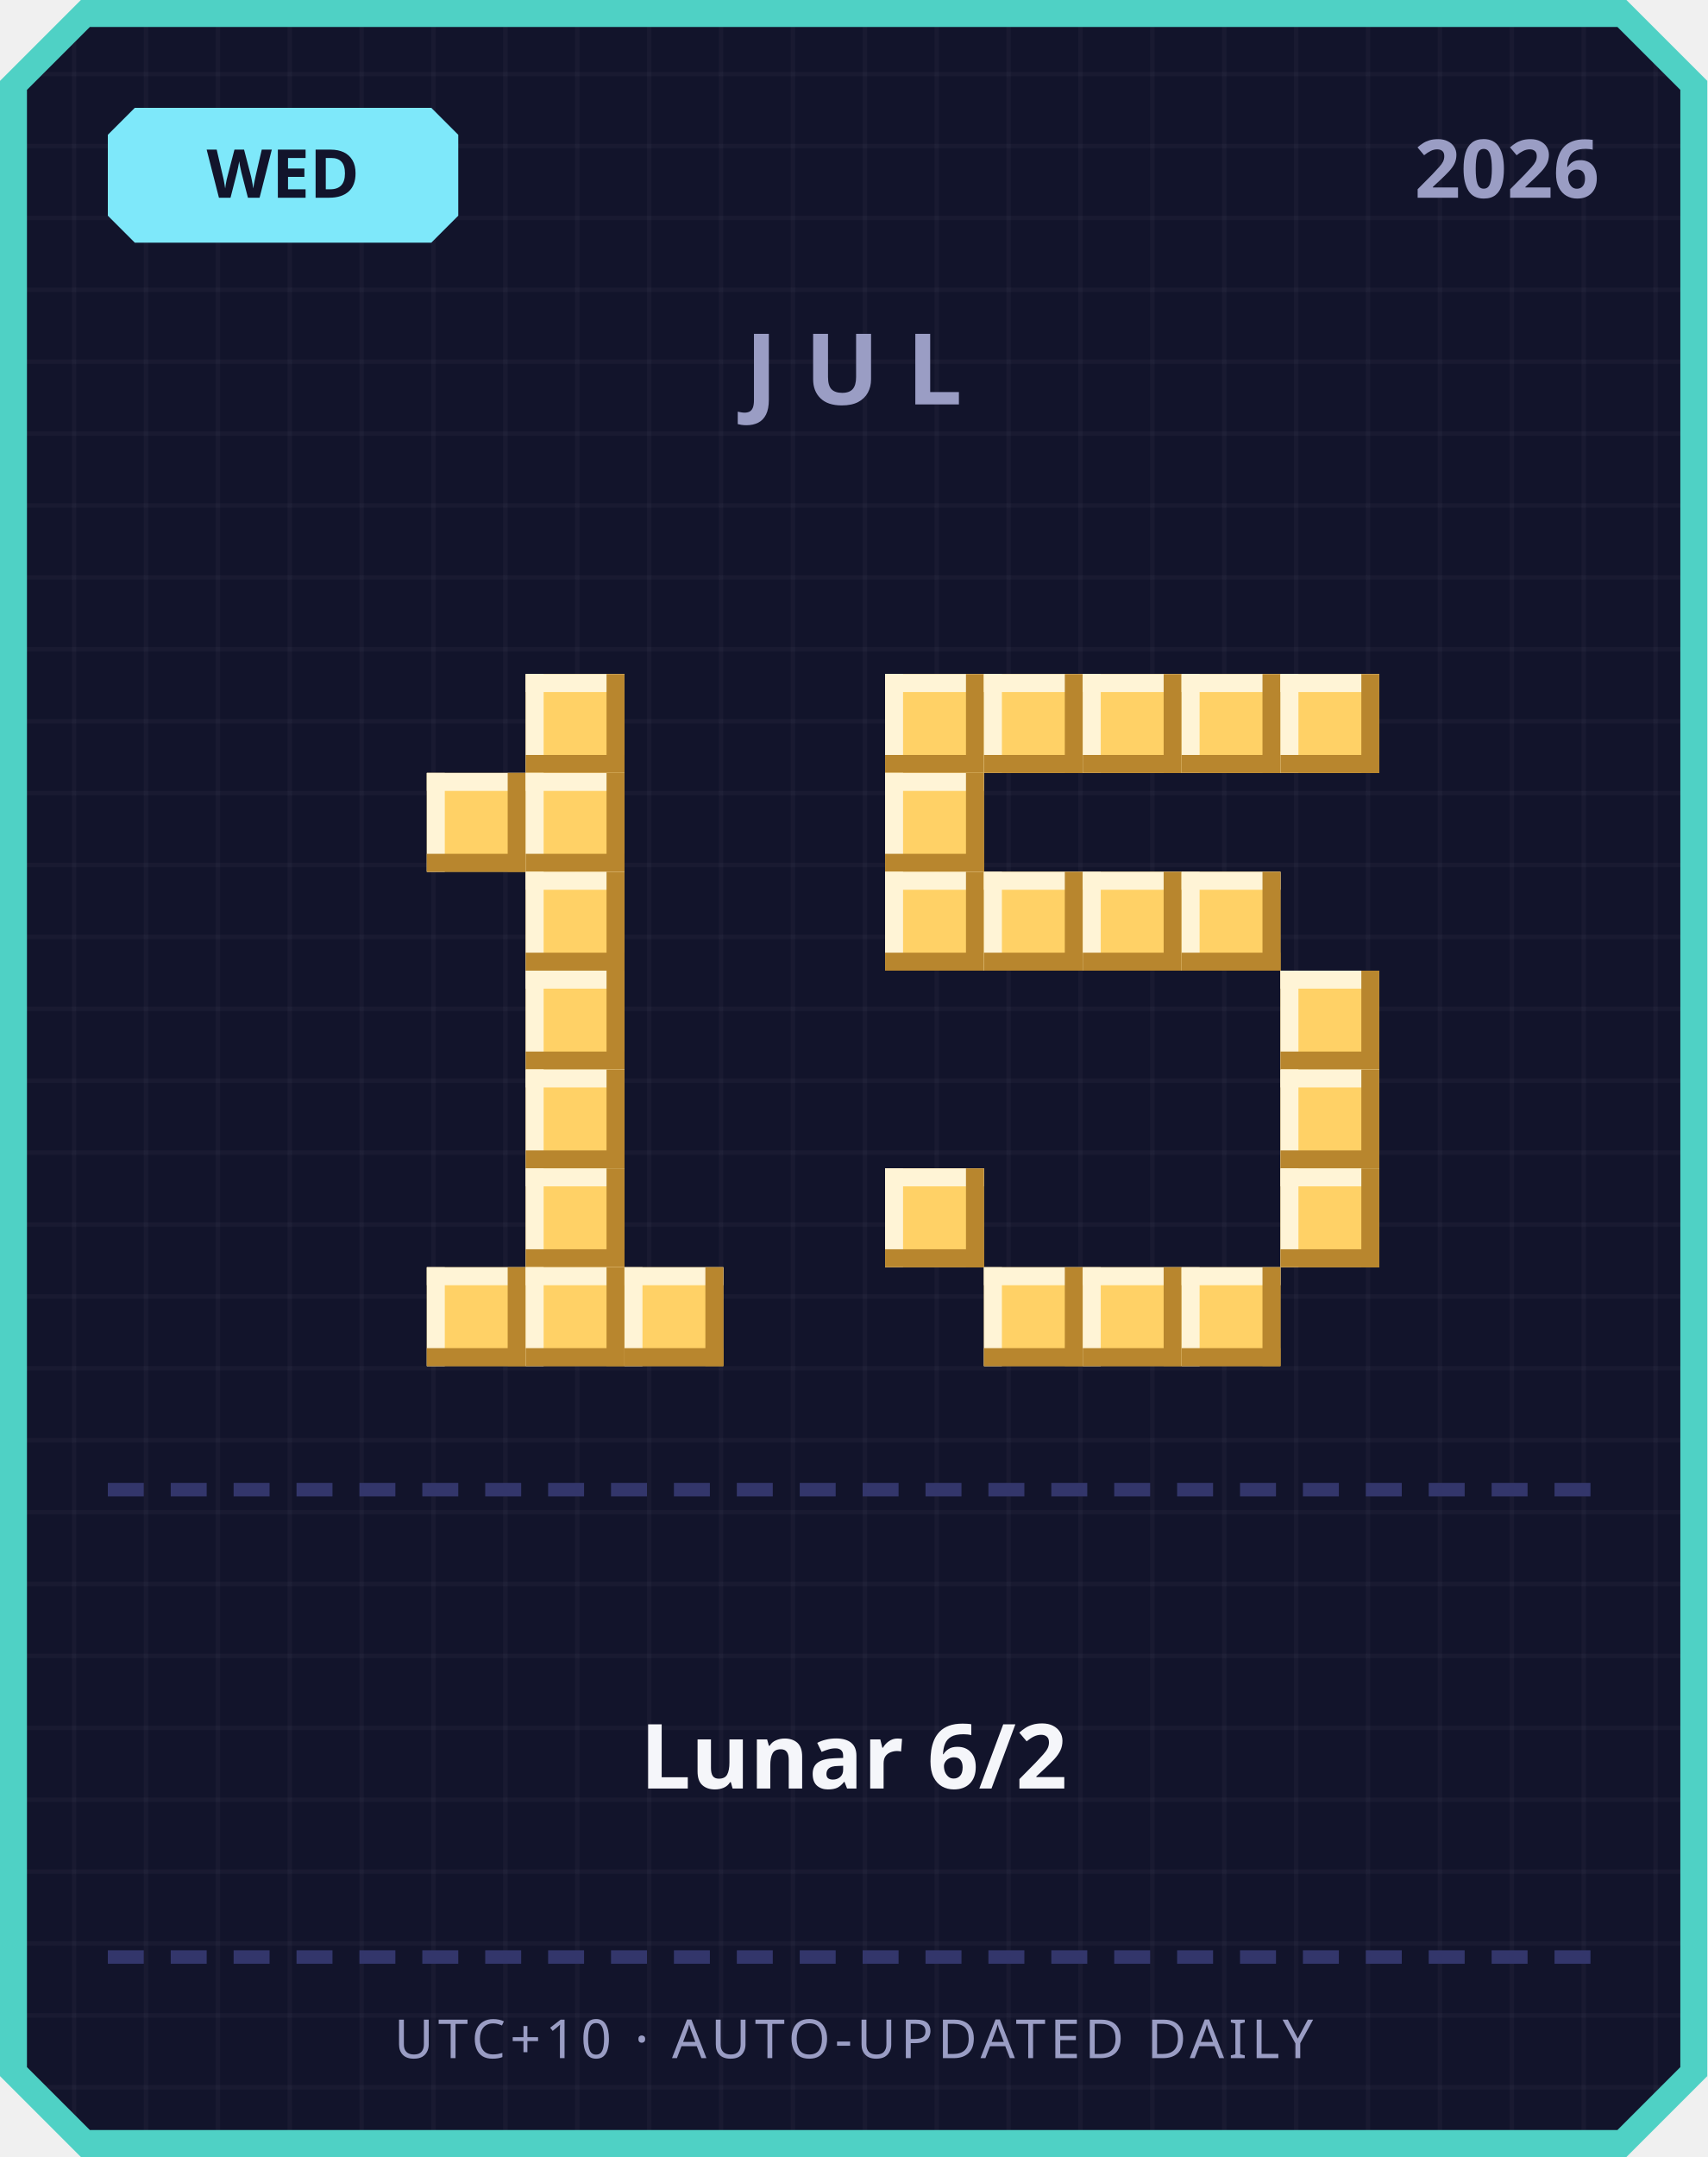
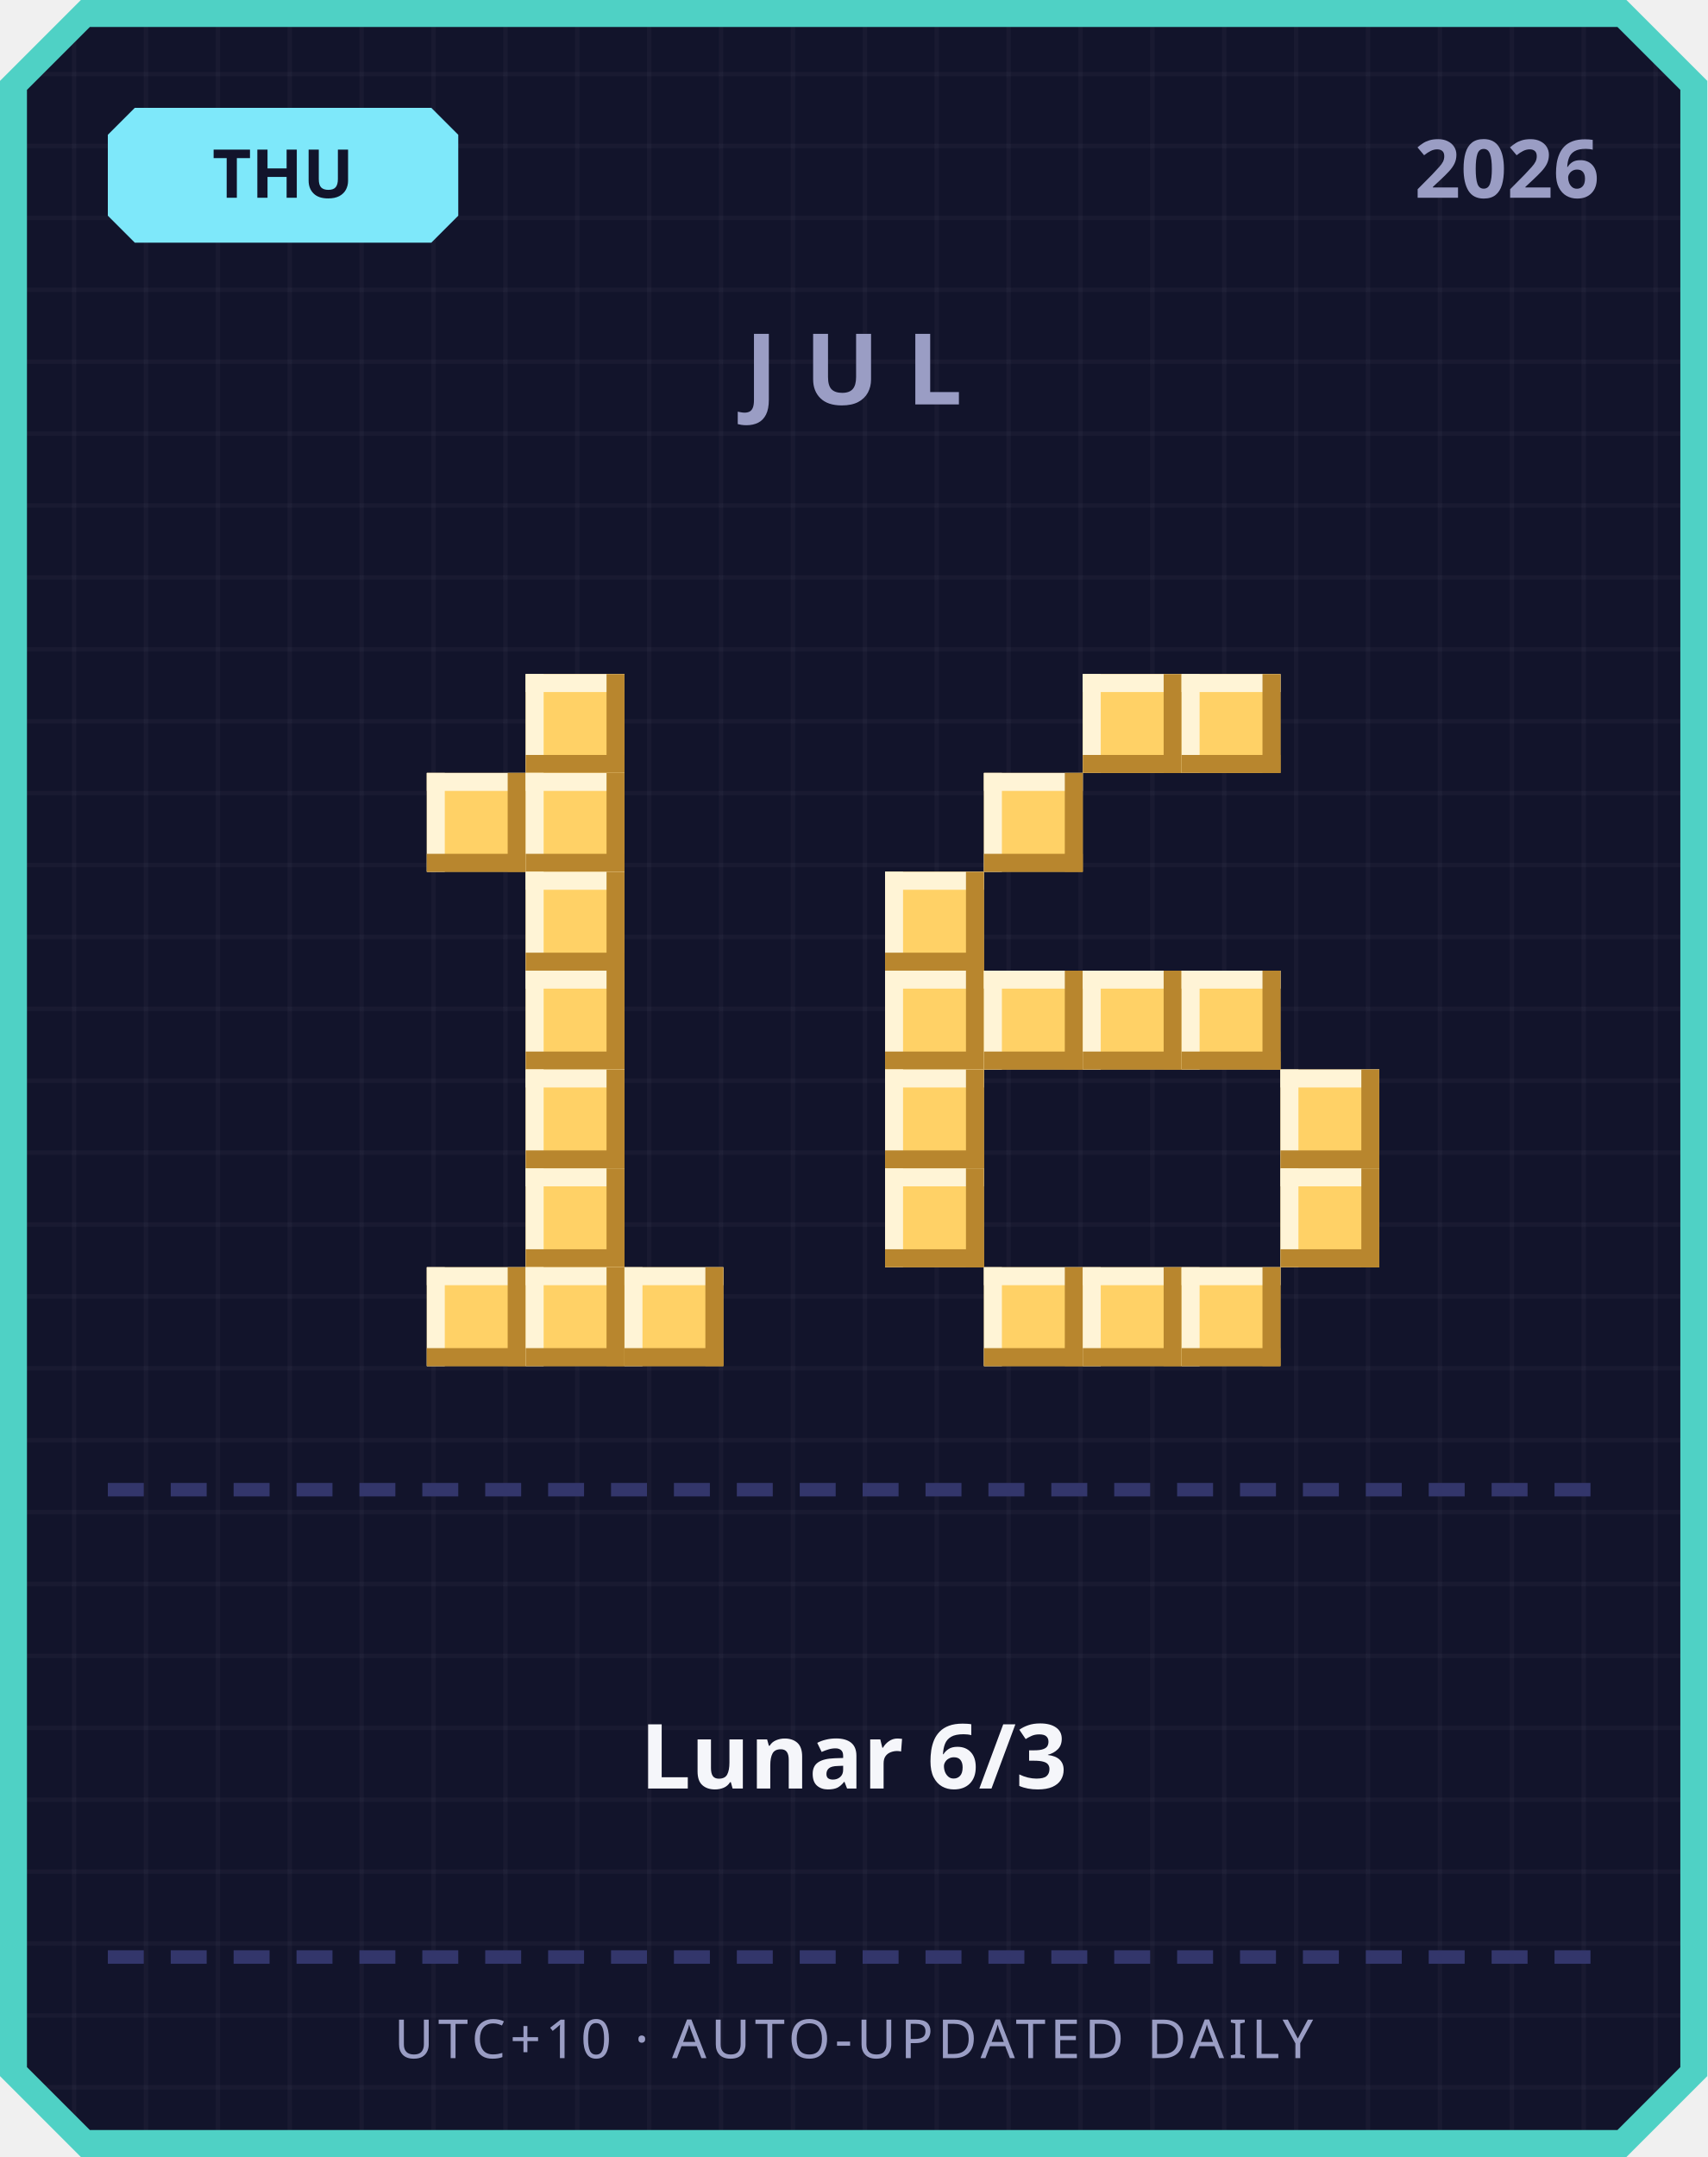
<svg xmlns="http://www.w3.org/2000/svg" width="380" height="480" viewBox="0 0 380 480">
  <defs>
    <pattern id="grid" width="16" height="16" patternUnits="userSpaceOnUse">
      <rect width="16" height="16" fill="#12142b" />
      <rect width="1" height="16" fill="#ffffff" opacity="0.03" />
      <rect width="16" height="1" fill="#ffffff" opacity="0.03" />
    </pattern>
  </defs>
  <path d="M 18,0 L 362,0 L 380,18 L 380,462 L 362,480 L 18,480 L 0,462 L 0,18 Z" fill="#4fd1c5" />
  <path d="M 20,6 L 360,6 L 374,20 L 374,460 L 360,474 L 20,474 L 6,460 L 6,20 Z" fill="url(#grid)" />
  <path d="M 30,24 L 96,24 L 102,30 L 102,48 L 96,54 L 30,54 L 24,48 L 24,30 Z" fill="#7ee8fa" />
-   <text x="63" y="44" text-anchor="middle" font-family="'Segoe UI', sans-serif" font-size="15" font-weight="700" fill="#12142b">WED</text>
+   <text x="63" y="44" text-anchor="middle" font-family="'Segoe UI', sans-serif" font-size="15" font-weight="700" fill="#12142b">THU</text>
  <text x="356" y="44" text-anchor="end" font-family="'Segoe UI', sans-serif" font-size="18" font-weight="700" fill="#9a9dc4">2026</text>
  <text x="190" y="90" text-anchor="middle" font-family="'Segoe UI', sans-serif" font-size="22" font-weight="700" letter-spacing="6" fill="#9a9dc4">JUL</text>
  <rect x="117" y="150" width="22" height="22" fill="#ffd166" />
  <rect x="117" y="150" width="22" height="4" fill="#fff4d6" />
  <rect x="117" y="150" width="4" height="22" fill="#fff4d6" />
  <rect x="117" y="168" width="22" height="4" fill="#b8862e" />
  <rect x="135" y="150" width="4" height="22" fill="#b8862e" />
  <rect x="95" y="172" width="22" height="22" fill="#ffd166" />
  <rect x="95" y="172" width="22" height="4" fill="#fff4d6" />
  <rect x="95" y="172" width="4" height="22" fill="#fff4d6" />
  <rect x="95" y="190" width="22" height="4" fill="#b8862e" />
  <rect x="113" y="172" width="4" height="22" fill="#b8862e" />
  <rect x="117" y="172" width="22" height="22" fill="#ffd166" />
  <rect x="117" y="172" width="22" height="4" fill="#fff4d6" />
  <rect x="117" y="172" width="4" height="22" fill="#fff4d6" />
  <rect x="117" y="190" width="22" height="4" fill="#b8862e" />
  <rect x="135" y="172" width="4" height="22" fill="#b8862e" />
  <rect x="117" y="194" width="22" height="22" fill="#ffd166" />
  <rect x="117" y="194" width="22" height="4" fill="#fff4d6" />
  <rect x="117" y="194" width="4" height="22" fill="#fff4d6" />
  <rect x="117" y="212" width="22" height="4" fill="#b8862e" />
  <rect x="135" y="194" width="4" height="22" fill="#b8862e" />
  <rect x="117" y="216" width="22" height="22" fill="#ffd166" />
  <rect x="117" y="216" width="22" height="4" fill="#fff4d6" />
  <rect x="117" y="216" width="4" height="22" fill="#fff4d6" />
  <rect x="117" y="234" width="22" height="4" fill="#b8862e" />
  <rect x="135" y="216" width="4" height="22" fill="#b8862e" />
  <rect x="117" y="238" width="22" height="22" fill="#ffd166" />
  <rect x="117" y="238" width="22" height="4" fill="#fff4d6" />
  <rect x="117" y="238" width="4" height="22" fill="#fff4d6" />
  <rect x="117" y="256" width="22" height="4" fill="#b8862e" />
  <rect x="135" y="238" width="4" height="22" fill="#b8862e" />
  <rect x="117" y="260" width="22" height="22" fill="#ffd166" />
  <rect x="117" y="260" width="22" height="4" fill="#fff4d6" />
  <rect x="117" y="260" width="4" height="22" fill="#fff4d6" />
  <rect x="117" y="278" width="22" height="4" fill="#b8862e" />
  <rect x="135" y="260" width="4" height="22" fill="#b8862e" />
  <rect x="95" y="282" width="22" height="22" fill="#ffd166" />
  <rect x="95" y="282" width="22" height="4" fill="#fff4d6" />
  <rect x="95" y="282" width="4" height="22" fill="#fff4d6" />
  <rect x="95" y="300" width="22" height="4" fill="#b8862e" />
  <rect x="113" y="282" width="4" height="22" fill="#b8862e" />
  <rect x="117" y="282" width="22" height="22" fill="#ffd166" />
  <rect x="117" y="282" width="22" height="4" fill="#fff4d6" />
  <rect x="117" y="282" width="4" height="22" fill="#fff4d6" />
  <rect x="117" y="300" width="22" height="4" fill="#b8862e" />
  <rect x="135" y="282" width="4" height="22" fill="#b8862e" />
  <rect x="139" y="282" width="22" height="22" fill="#ffd166" />
  <rect x="139" y="282" width="22" height="4" fill="#fff4d6" />
  <rect x="139" y="282" width="4" height="22" fill="#fff4d6" />
  <rect x="139" y="300" width="22" height="4" fill="#b8862e" />
  <rect x="157" y="282" width="4" height="22" fill="#b8862e" />
-   <rect x="197" y="150" width="22" height="22" fill="#ffd166" />
-   <rect x="197" y="150" width="22" height="4" fill="#fff4d6" />
-   <rect x="197" y="150" width="4" height="22" fill="#fff4d6" />
-   <rect x="197" y="168" width="22" height="4" fill="#b8862e" />
-   <rect x="215" y="150" width="4" height="22" fill="#b8862e" />
-   <rect x="219" y="150" width="22" height="22" fill="#ffd166" />
-   <rect x="219" y="150" width="22" height="4" fill="#fff4d6" />
-   <rect x="219" y="150" width="4" height="22" fill="#fff4d6" />
-   <rect x="219" y="168" width="22" height="4" fill="#b8862e" />
-   <rect x="237" y="150" width="4" height="22" fill="#b8862e" />
  <rect x="241" y="150" width="22" height="22" fill="#ffd166" />
  <rect x="241" y="150" width="22" height="4" fill="#fff4d6" />
  <rect x="241" y="150" width="4" height="22" fill="#fff4d6" />
  <rect x="241" y="168" width="22" height="4" fill="#b8862e" />
  <rect x="259" y="150" width="4" height="22" fill="#b8862e" />
  <rect x="263" y="150" width="22" height="22" fill="#ffd166" />
  <rect x="263" y="150" width="22" height="4" fill="#fff4d6" />
  <rect x="263" y="150" width="4" height="22" fill="#fff4d6" />
  <rect x="263" y="168" width="22" height="4" fill="#b8862e" />
  <rect x="281" y="150" width="4" height="22" fill="#b8862e" />
-   <rect x="285" y="150" width="22" height="22" fill="#ffd166" />
-   <rect x="285" y="150" width="22" height="4" fill="#fff4d6" />
-   <rect x="285" y="150" width="4" height="22" fill="#fff4d6" />
-   <rect x="285" y="168" width="22" height="4" fill="#b8862e" />
-   <rect x="303" y="150" width="4" height="22" fill="#b8862e" />
-   <rect x="197" y="172" width="22" height="22" fill="#ffd166" />
-   <rect x="197" y="172" width="22" height="4" fill="#fff4d6" />
-   <rect x="197" y="172" width="4" height="22" fill="#fff4d6" />
-   <rect x="197" y="190" width="22" height="4" fill="#b8862e" />
-   <rect x="215" y="172" width="4" height="22" fill="#b8862e" />
+   <rect x="219" y="172" width="22" height="22" fill="#ffd166" />
+   <rect x="219" y="172" width="22" height="4" fill="#fff4d6" />
+   <rect x="219" y="172" width="4" height="22" fill="#fff4d6" />
+   <rect x="219" y="190" width="22" height="4" fill="#b8862e" />
+   <rect x="237" y="172" width="4" height="22" fill="#b8862e" />
  <rect x="197" y="194" width="22" height="22" fill="#ffd166" />
  <rect x="197" y="194" width="22" height="4" fill="#fff4d6" />
  <rect x="197" y="194" width="4" height="22" fill="#fff4d6" />
  <rect x="197" y="212" width="22" height="4" fill="#b8862e" />
  <rect x="215" y="194" width="4" height="22" fill="#b8862e" />
-   <rect x="219" y="194" width="22" height="22" fill="#ffd166" />
-   <rect x="219" y="194" width="22" height="4" fill="#fff4d6" />
-   <rect x="219" y="194" width="4" height="22" fill="#fff4d6" />
-   <rect x="219" y="212" width="22" height="4" fill="#b8862e" />
-   <rect x="237" y="194" width="4" height="22" fill="#b8862e" />
-   <rect x="241" y="194" width="22" height="22" fill="#ffd166" />
-   <rect x="241" y="194" width="22" height="4" fill="#fff4d6" />
-   <rect x="241" y="194" width="4" height="22" fill="#fff4d6" />
-   <rect x="241" y="212" width="22" height="4" fill="#b8862e" />
-   <rect x="259" y="194" width="4" height="22" fill="#b8862e" />
-   <rect x="263" y="194" width="22" height="22" fill="#ffd166" />
-   <rect x="263" y="194" width="22" height="4" fill="#fff4d6" />
-   <rect x="263" y="194" width="4" height="22" fill="#fff4d6" />
-   <rect x="263" y="212" width="22" height="4" fill="#b8862e" />
-   <rect x="281" y="194" width="4" height="22" fill="#b8862e" />
-   <rect x="285" y="216" width="22" height="22" fill="#ffd166" />
-   <rect x="285" y="216" width="22" height="4" fill="#fff4d6" />
-   <rect x="285" y="216" width="4" height="22" fill="#fff4d6" />
-   <rect x="285" y="234" width="22" height="4" fill="#b8862e" />
-   <rect x="303" y="216" width="4" height="22" fill="#b8862e" />
+   <rect x="197" y="216" width="22" height="22" fill="#ffd166" />
+   <rect x="197" y="216" width="22" height="4" fill="#fff4d6" />
+   <rect x="197" y="216" width="4" height="22" fill="#fff4d6" />
+   <rect x="197" y="234" width="22" height="4" fill="#b8862e" />
+   <rect x="215" y="216" width="4" height="22" fill="#b8862e" />
+   <rect x="219" y="216" width="22" height="22" fill="#ffd166" />
+   <rect x="219" y="216" width="22" height="4" fill="#fff4d6" />
+   <rect x="219" y="216" width="4" height="22" fill="#fff4d6" />
+   <rect x="219" y="234" width="22" height="4" fill="#b8862e" />
+   <rect x="237" y="216" width="4" height="22" fill="#b8862e" />
+   <rect x="241" y="216" width="22" height="22" fill="#ffd166" />
+   <rect x="241" y="216" width="22" height="4" fill="#fff4d6" />
+   <rect x="241" y="216" width="4" height="22" fill="#fff4d6" />
+   <rect x="241" y="234" width="22" height="4" fill="#b8862e" />
+   <rect x="259" y="216" width="4" height="22" fill="#b8862e" />
+   <rect x="263" y="216" width="22" height="22" fill="#ffd166" />
+   <rect x="263" y="216" width="22" height="4" fill="#fff4d6" />
+   <rect x="263" y="216" width="4" height="22" fill="#fff4d6" />
+   <rect x="263" y="234" width="22" height="4" fill="#b8862e" />
+   <rect x="281" y="216" width="4" height="22" fill="#b8862e" />
+   <rect x="197" y="238" width="22" height="22" fill="#ffd166" />
+   <rect x="197" y="238" width="22" height="4" fill="#fff4d6" />
+   <rect x="197" y="238" width="4" height="22" fill="#fff4d6" />
+   <rect x="197" y="256" width="22" height="4" fill="#b8862e" />
+   <rect x="215" y="238" width="4" height="22" fill="#b8862e" />
  <rect x="285" y="238" width="22" height="22" fill="#ffd166" />
  <rect x="285" y="238" width="22" height="4" fill="#fff4d6" />
  <rect x="285" y="238" width="4" height="22" fill="#fff4d6" />
  <rect x="285" y="256" width="22" height="4" fill="#b8862e" />
  <rect x="303" y="238" width="4" height="22" fill="#b8862e" />
  <rect x="197" y="260" width="22" height="22" fill="#ffd166" />
  <rect x="197" y="260" width="22" height="4" fill="#fff4d6" />
  <rect x="197" y="260" width="4" height="22" fill="#fff4d6" />
  <rect x="197" y="278" width="22" height="4" fill="#b8862e" />
  <rect x="215" y="260" width="4" height="22" fill="#b8862e" />
  <rect x="285" y="260" width="22" height="22" fill="#ffd166" />
  <rect x="285" y="260" width="22" height="4" fill="#fff4d6" />
  <rect x="285" y="260" width="4" height="22" fill="#fff4d6" />
  <rect x="285" y="278" width="22" height="4" fill="#b8862e" />
  <rect x="303" y="260" width="4" height="22" fill="#b8862e" />
  <rect x="219" y="282" width="22" height="22" fill="#ffd166" />
  <rect x="219" y="282" width="22" height="4" fill="#fff4d6" />
  <rect x="219" y="282" width="4" height="22" fill="#fff4d6" />
  <rect x="219" y="300" width="22" height="4" fill="#b8862e" />
  <rect x="237" y="282" width="4" height="22" fill="#b8862e" />
  <rect x="241" y="282" width="22" height="22" fill="#ffd166" />
  <rect x="241" y="282" width="22" height="4" fill="#fff4d6" />
  <rect x="241" y="282" width="4" height="22" fill="#fff4d6" />
  <rect x="241" y="300" width="22" height="4" fill="#b8862e" />
  <rect x="259" y="282" width="4" height="22" fill="#b8862e" />
  <rect x="263" y="282" width="22" height="22" fill="#ffd166" />
  <rect x="263" y="282" width="22" height="4" fill="#fff4d6" />
  <rect x="263" y="282" width="4" height="22" fill="#fff4d6" />
  <rect x="263" y="300" width="22" height="4" fill="#b8862e" />
  <rect x="281" y="282" width="4" height="22" fill="#b8862e" />
  <rect x="24" y="330" width="8" height="3" fill="#33366b" />
  <rect x="38" y="330" width="8" height="3" fill="#33366b" />
  <rect x="52" y="330" width="8" height="3" fill="#33366b" />
  <rect x="66" y="330" width="8" height="3" fill="#33366b" />
  <rect x="80" y="330" width="8" height="3" fill="#33366b" />
  <rect x="94" y="330" width="8" height="3" fill="#33366b" />
  <rect x="108" y="330" width="8" height="3" fill="#33366b" />
  <rect x="122" y="330" width="8" height="3" fill="#33366b" />
  <rect x="136" y="330" width="8" height="3" fill="#33366b" />
  <rect x="150" y="330" width="8" height="3" fill="#33366b" />
  <rect x="164" y="330" width="8" height="3" fill="#33366b" />
  <rect x="178" y="330" width="8" height="3" fill="#33366b" />
  <rect x="192" y="330" width="8" height="3" fill="#33366b" />
  <rect x="206" y="330" width="8" height="3" fill="#33366b" />
  <rect x="220" y="330" width="8" height="3" fill="#33366b" />
  <rect x="234" y="330" width="8" height="3" fill="#33366b" />
  <rect x="248" y="330" width="8" height="3" fill="#33366b" />
  <rect x="262" y="330" width="8" height="3" fill="#33366b" />
  <rect x="276" y="330" width="8" height="3" fill="#33366b" />
  <rect x="290" y="330" width="8" height="3" fill="#33366b" />
  <rect x="304" y="330" width="8" height="3" fill="#33366b" />
  <rect x="318" y="330" width="8" height="3" fill="#33366b" />
  <rect x="332" y="330" width="8" height="3" fill="#33366b" />
  <rect x="346" y="330" width="8" height="3" fill="#33366b" />
-   <text x="190" y="398" text-anchor="middle" font-family="'Segoe UI', 'Microsoft JhengHei', sans-serif" font-size="20" font-weight="700" fill="#f5f6fa">Lunar 6/2</text>
+   <text x="190" y="398" text-anchor="middle" font-family="'Segoe UI', 'Microsoft JhengHei', sans-serif" font-size="20" font-weight="700" fill="#f5f6fa">Lunar 6/3</text>
  <rect x="24" y="434" width="8" height="3" fill="#33366b" />
  <rect x="38" y="434" width="8" height="3" fill="#33366b" />
  <rect x="52" y="434" width="8" height="3" fill="#33366b" />
  <rect x="66" y="434" width="8" height="3" fill="#33366b" />
  <rect x="80" y="434" width="8" height="3" fill="#33366b" />
  <rect x="94" y="434" width="8" height="3" fill="#33366b" />
  <rect x="108" y="434" width="8" height="3" fill="#33366b" />
  <rect x="122" y="434" width="8" height="3" fill="#33366b" />
  <rect x="136" y="434" width="8" height="3" fill="#33366b" />
  <rect x="150" y="434" width="8" height="3" fill="#33366b" />
  <rect x="164" y="434" width="8" height="3" fill="#33366b" />
  <rect x="178" y="434" width="8" height="3" fill="#33366b" />
  <rect x="192" y="434" width="8" height="3" fill="#33366b" />
  <rect x="206" y="434" width="8" height="3" fill="#33366b" />
  <rect x="220" y="434" width="8" height="3" fill="#33366b" />
  <rect x="234" y="434" width="8" height="3" fill="#33366b" />
  <rect x="248" y="434" width="8" height="3" fill="#33366b" />
  <rect x="262" y="434" width="8" height="3" fill="#33366b" />
  <rect x="276" y="434" width="8" height="3" fill="#33366b" />
  <rect x="290" y="434" width="8" height="3" fill="#33366b" />
  <rect x="304" y="434" width="8" height="3" fill="#33366b" />
  <rect x="318" y="434" width="8" height="3" fill="#33366b" />
  <rect x="332" y="434" width="8" height="3" fill="#33366b" />
  <rect x="346" y="434" width="8" height="3" fill="#33366b" />
  <text x="190" y="458" text-anchor="middle" font-family="'Segoe UI', sans-serif" font-size="12" letter-spacing="1" fill="#9a9dc4">UTC+10 · AUTO-UPDATED DAILY</text>
</svg>
